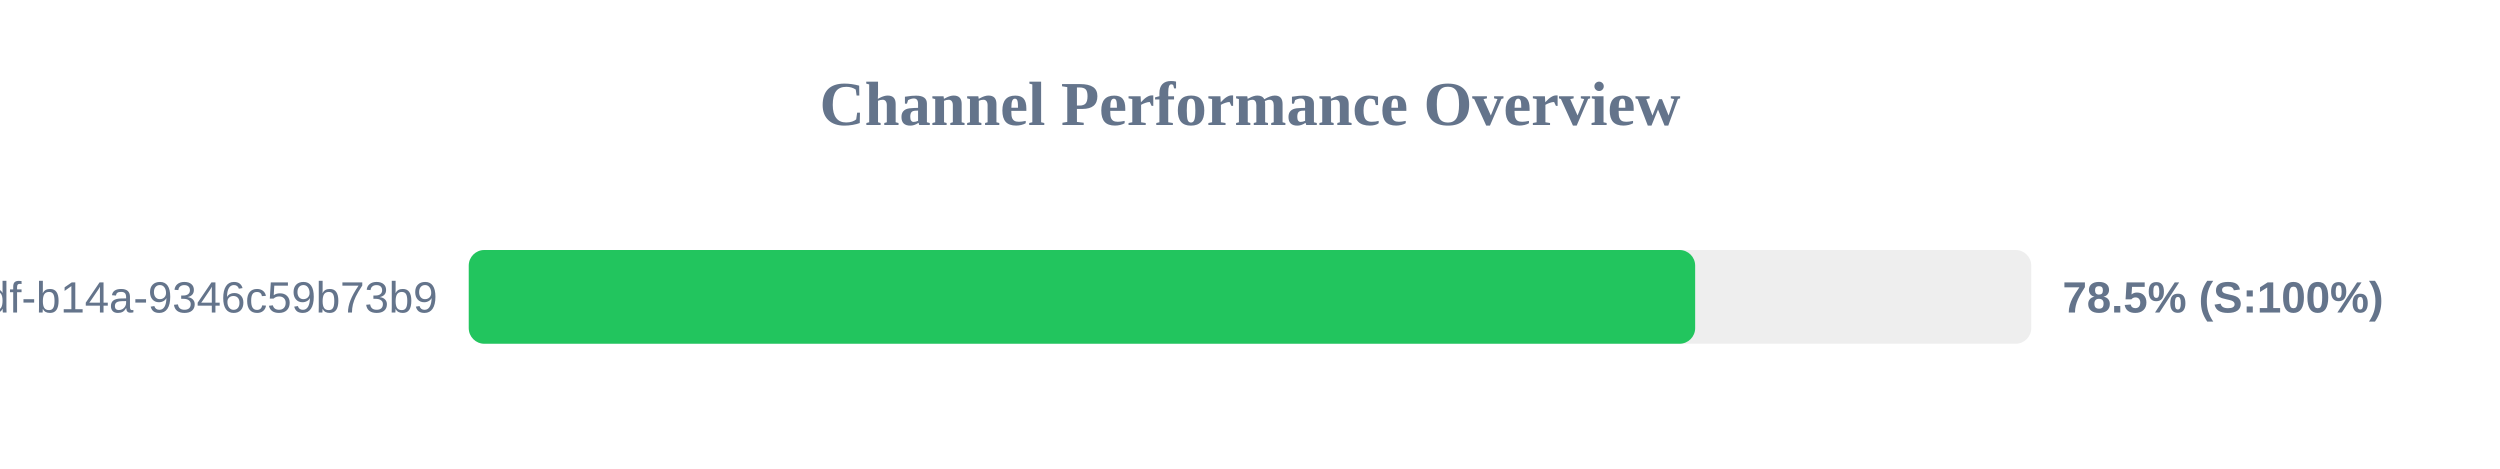
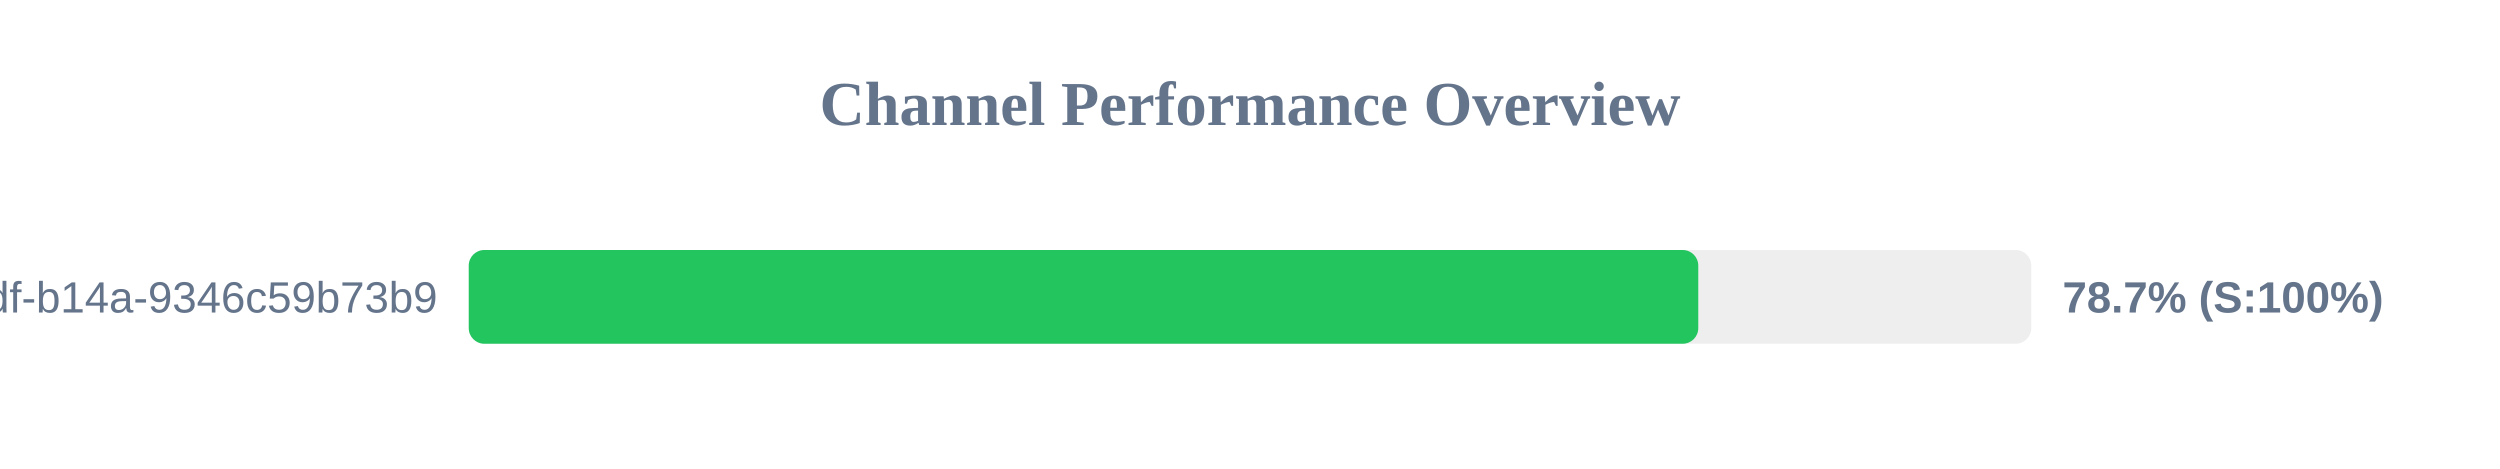
<svg xmlns="http://www.w3.org/2000/svg" width="800" height="150" version="1.1">
  <style>
        .row { font: 14px Arial; fill: #64748b; }
        .score { font: bold 14px Arial; fill: #64748b; }
    </style>
  <text x="400" y="40" text-anchor="middle" font-size="20px" font-weight="bold" fill="#64748b">Channel Performance Overview</text>
  <rect x="150" y="80" width="500" height="30" fill="#eee" rx="5" />
-   <rect x="150" y="80" width="392.45" height="30" fill="#22c55e" rx="5" />
+   <rect x="150" y="80" width="393.45" height="30" fill="#22c55e" rx="5" />
  <text x="140" y="100" text-anchor="end" class="row">?uuid=55ca7a9e-cf90-49df-b14a-9346c59b73b9</text>
-   <text x="660" y="100" text-anchor="start" class="score">78.5% (S:100%)</text>
+   <text x="660" y="100" text-anchor="start" class="score">78.7% (S:100%)</text>
</svg>
